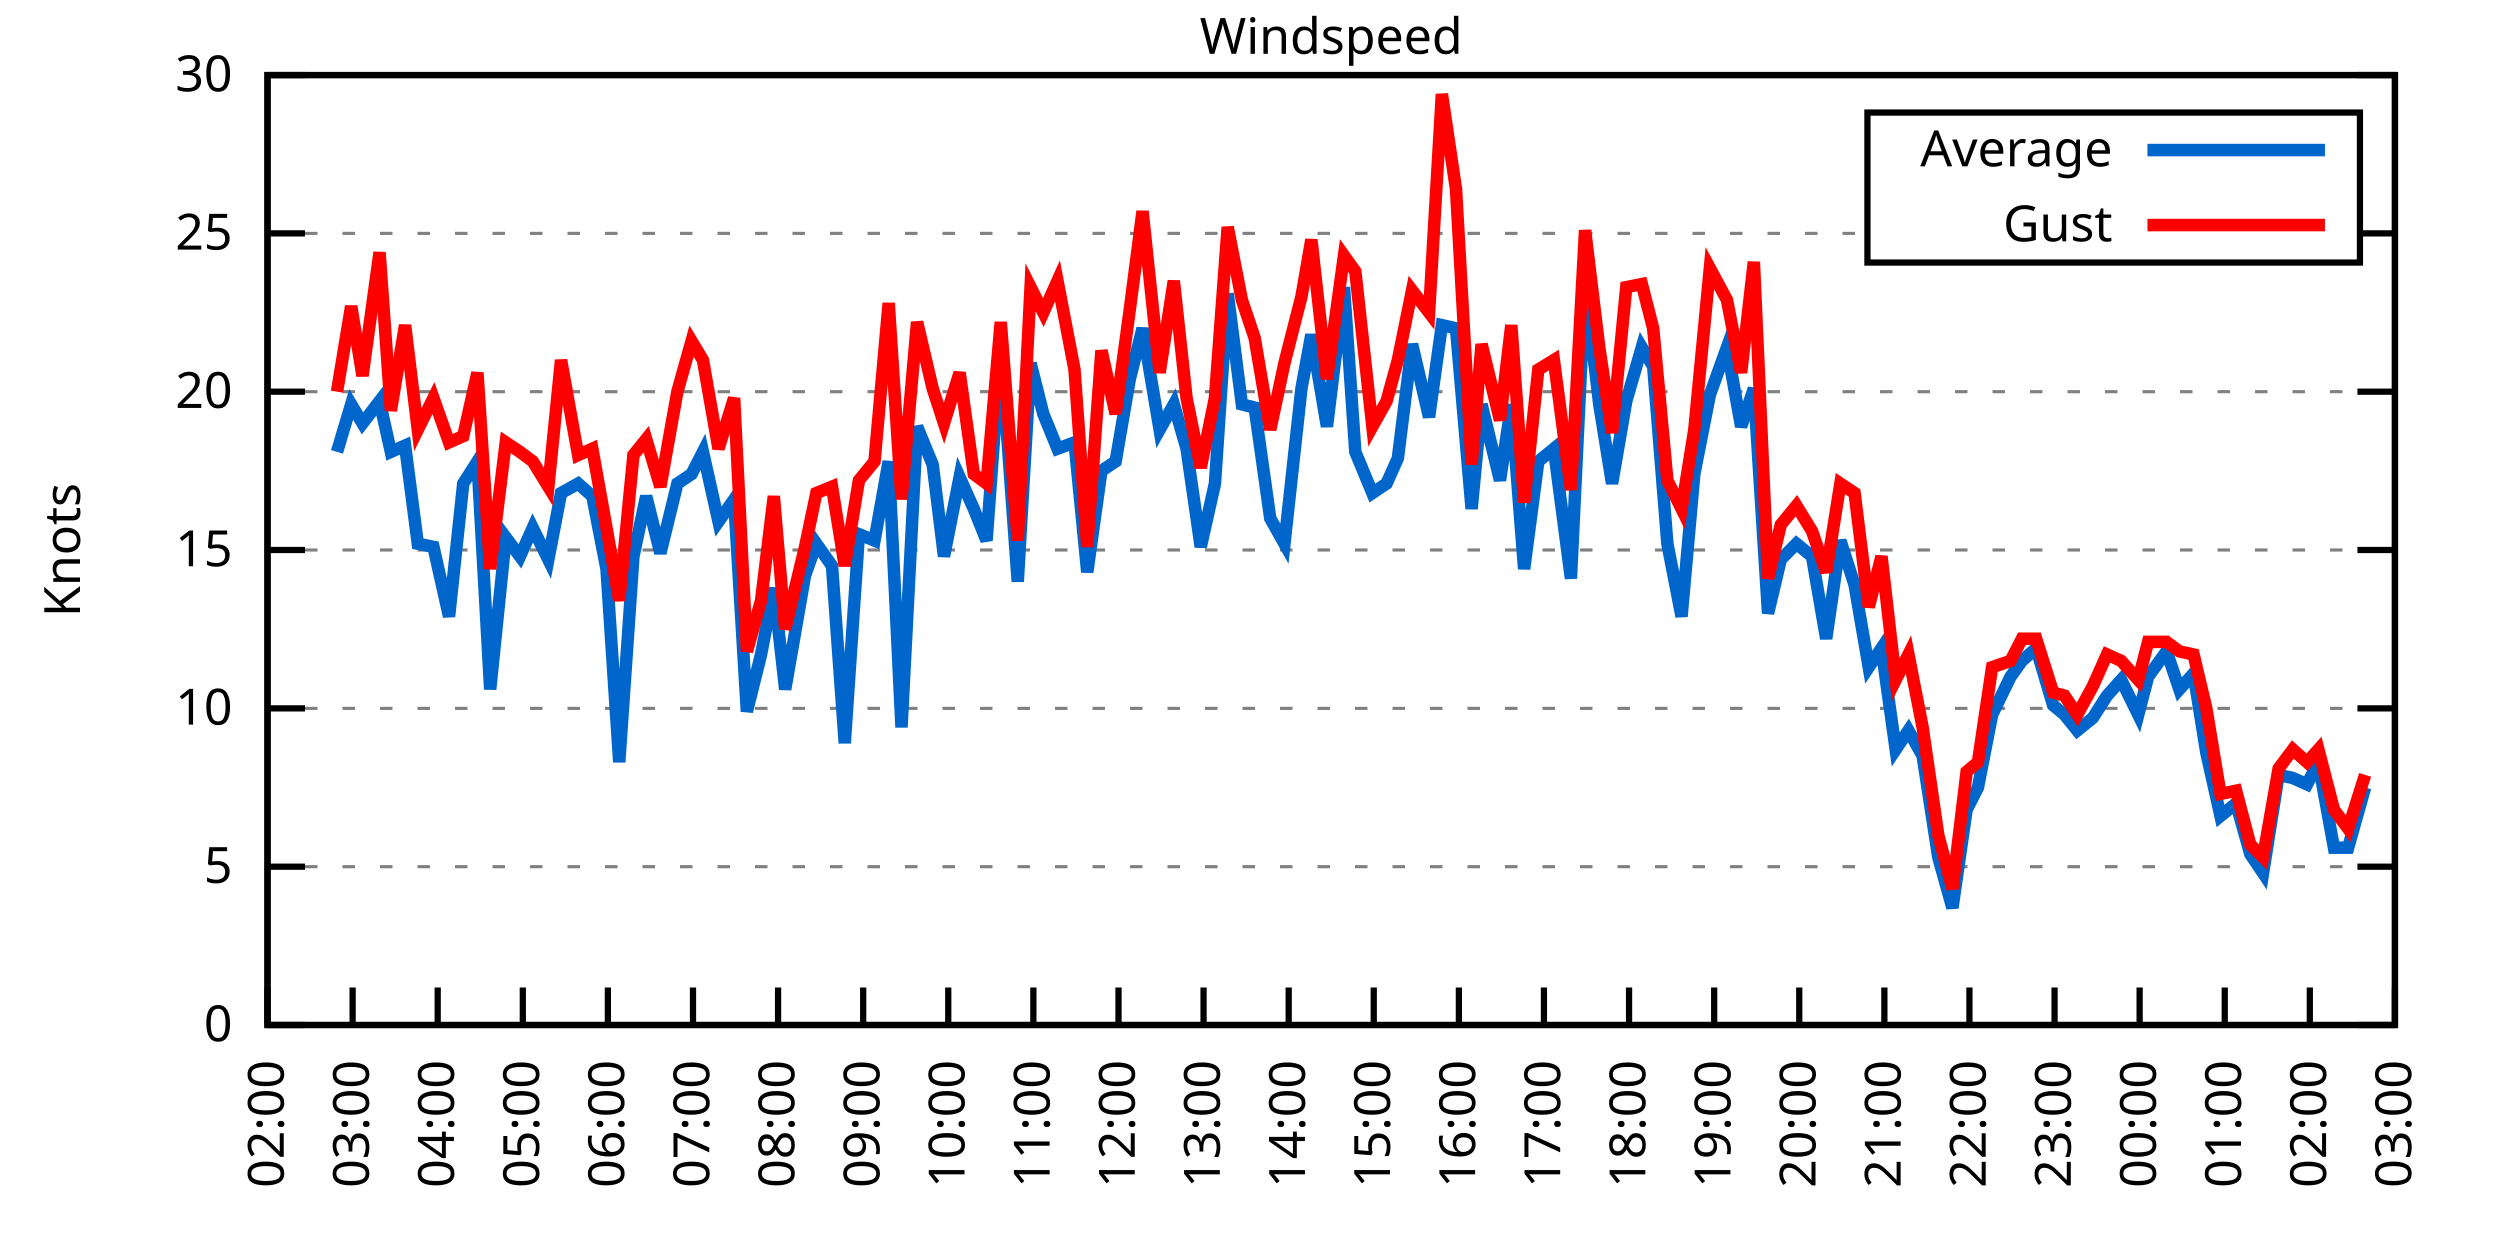
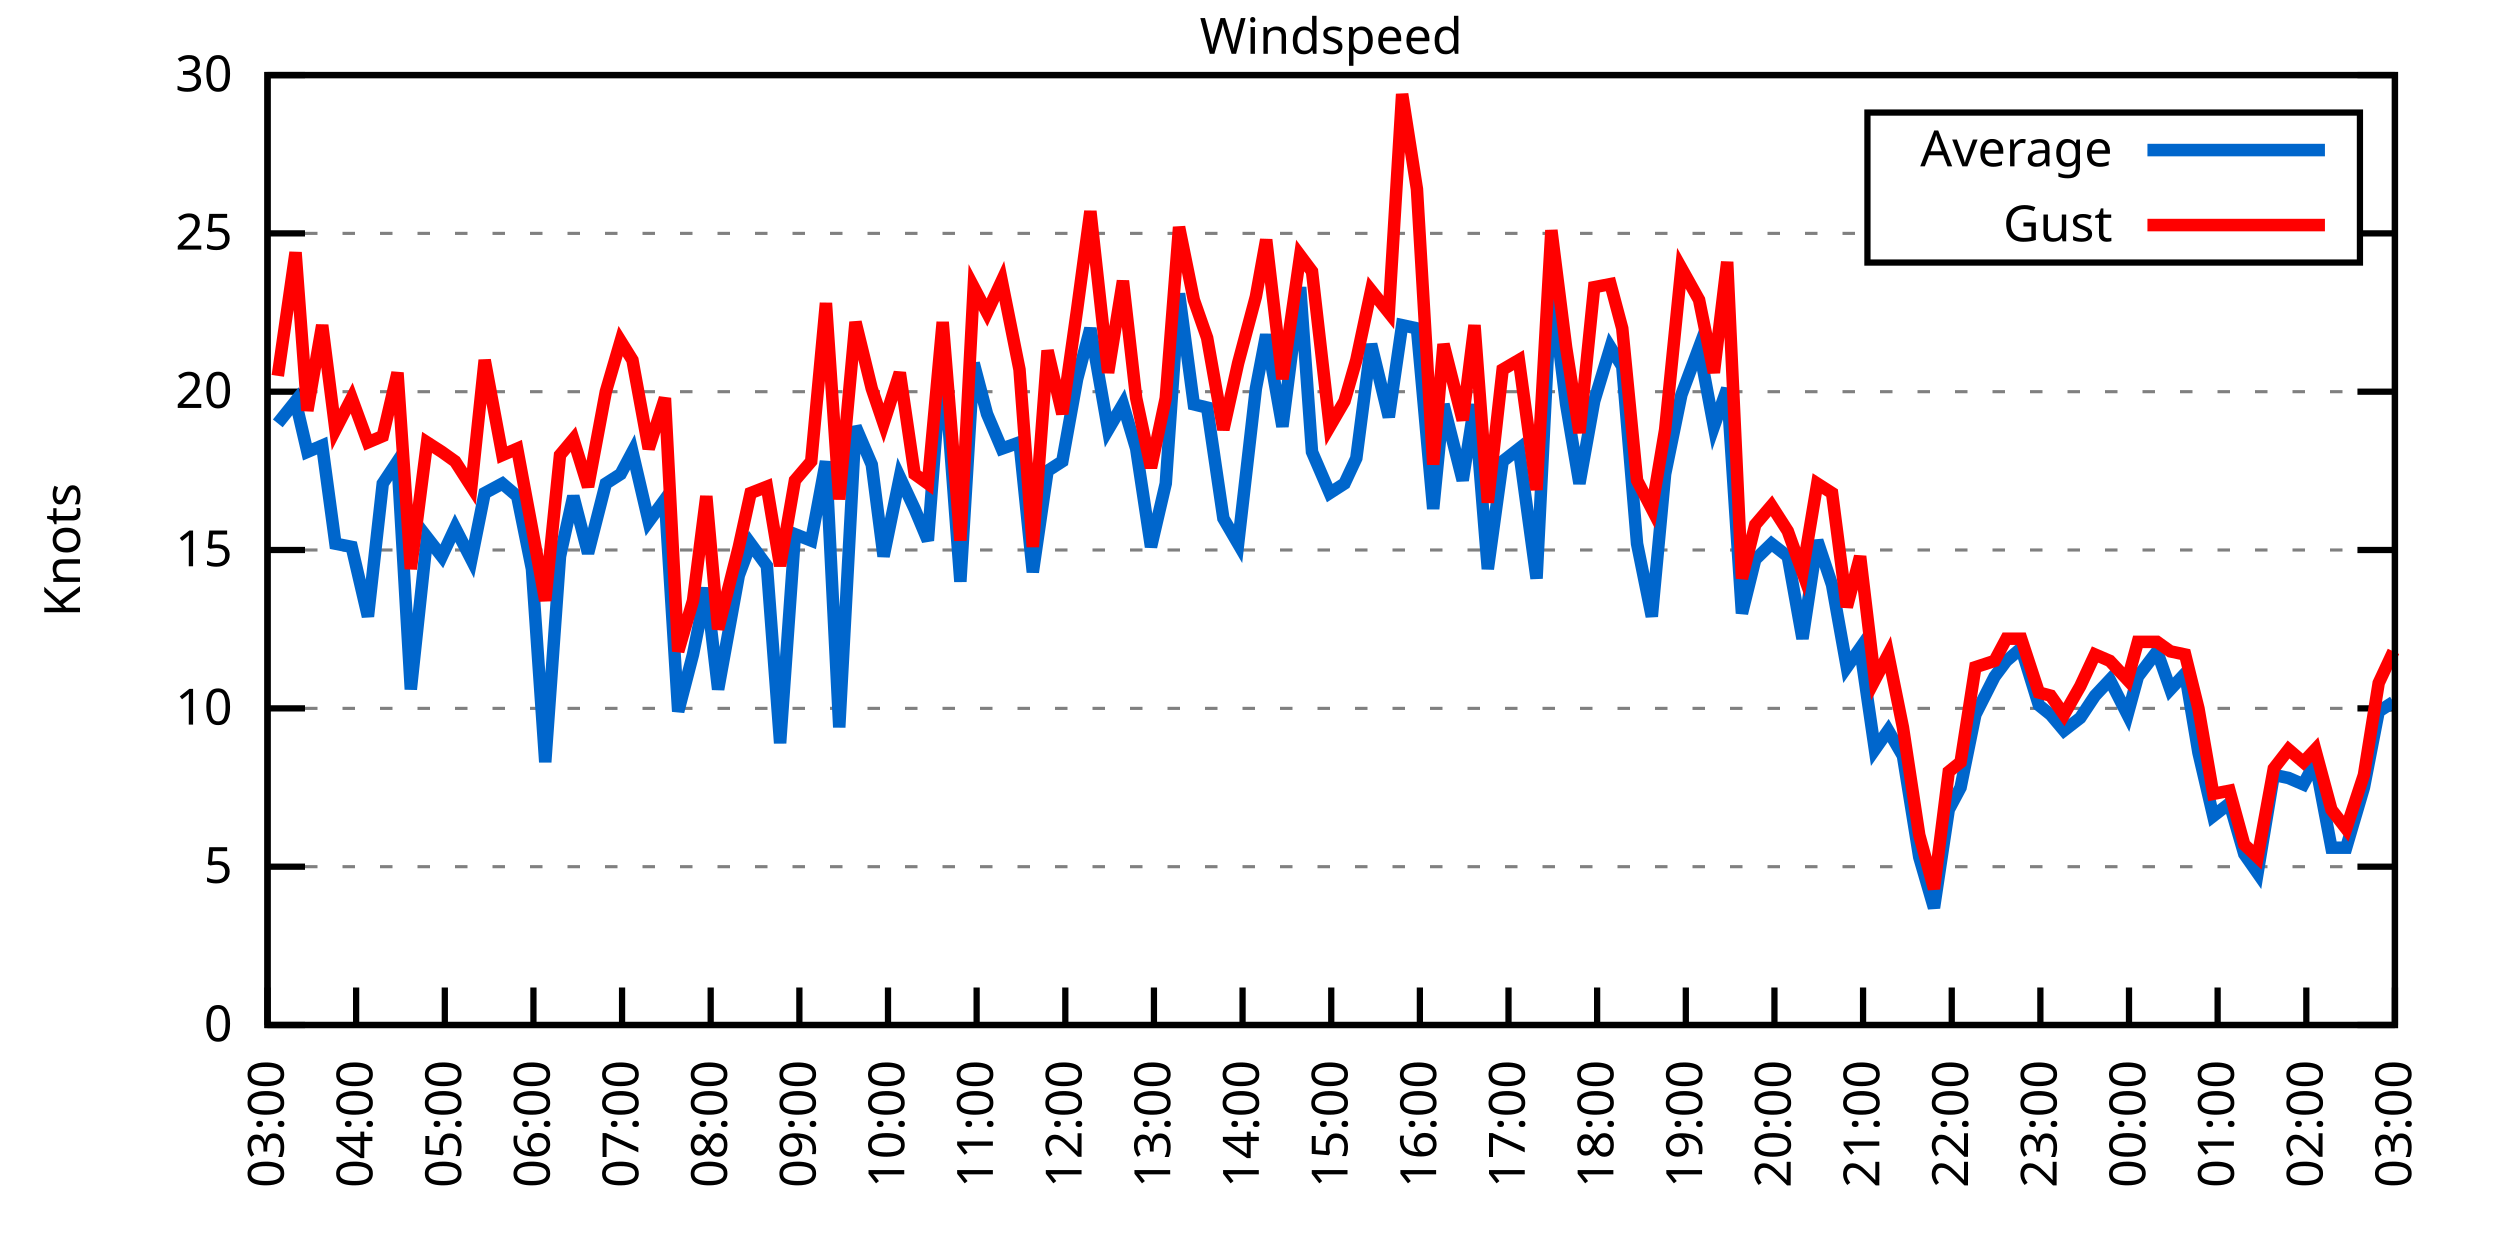
<svg xmlns="http://www.w3.org/2000/svg" xmlns:xlink="http://www.w3.org/1999/xlink" width="400" height="200" viewBox="0 0 400 200">
  <g id="gnuplot_canvas">
    <rect x="0" y="0" width="400" height="200" fill="none" />
    <defs>
      <circle id="gpDot" r="0.5" stroke-width="0.5" stroke="currentColor" />
      <path id="gpPt0" stroke-width="0.333" stroke="currentColor" d="M-1,0 h2 M0,-1 v2" />
      <path id="gpPt1" stroke-width="0.333" stroke="currentColor" d="M-1,-1 L1,1 M1,-1 L-1,1" />
      <path id="gpPt2" stroke-width="0.333" stroke="currentColor" d="M-1,0 L1,0 M0,-1 L0,1 M-1,-1 L1,1 M-1,1 L1,-1" />
      <rect id="gpPt3" stroke-width="0.333" stroke="currentColor" x="-1" y="-1" width="2" height="2" />
      <rect id="gpPt4" stroke-width="0.333" stroke="currentColor" fill="currentColor" x="-1" y="-1" width="2" height="2" />
      <circle id="gpPt5" stroke-width="0.333" stroke="currentColor" cx="0" cy="0" r="1" />
      <use xlink:href="#gpPt5" id="gpPt6" fill="currentColor" stroke="none" />
      <path id="gpPt7" stroke-width="0.333" stroke="currentColor" d="M0,-1.33 L-1.33,0.67 L1.33,0.67 z" />
      <use xlink:href="#gpPt7" id="gpPt8" fill="currentColor" stroke="none" />
      <use xlink:href="#gpPt7" id="gpPt9" stroke="currentColor" transform="rotate(180)" />
      <use xlink:href="#gpPt9" id="gpPt10" fill="currentColor" stroke="none" />
      <use xlink:href="#gpPt3" id="gpPt11" stroke="currentColor" transform="rotate(45)" />
      <use xlink:href="#gpPt11" id="gpPt12" fill="currentColor" stroke="none" />
      <path id="gpPt13" stroke-width="0.333" stroke="currentColor" d="M0,1.330 L1.265,0.411 L0.782,-1.067 L-0.782,-1.076 L-1.265,0.411 z" />
      <use xlink:href="#gpPt13" id="gpPt14" fill="currentColor" stroke="none" />
      <filter id="textbox" filterUnits="objectBoundingBox" x="0" y="0" height="1" width="1">
        <feFlood flood-color="white" flood-opacity="1" result="bgnd" />
        <feComposite in="SourceGraphic" in2="bgnd" operator="atop" />
      </filter>
      <filter id="greybox" filterUnits="objectBoundingBox" x="0" y="0" height="1" width="1">
        <feFlood flood-color="lightgrey" flood-opacity="1" result="grey" />
        <feComposite in="SourceGraphic" in2="grey" operator="atop" />
      </filter>
    </defs>
    <g fill="none" color="white" stroke="currentColor" stroke-width="1.00" stroke-linecap="butt" stroke-linejoin="miter">
</g>
    <g fill="none" color="black" stroke="currentColor" stroke-width="1.00" stroke-linecap="butt" stroke-linejoin="miter">
      <g stroke="none" shape-rendering="crispEdges">
        <polygon fill="rgb(255, 255, 255)" points="42.80,164.00 383.18,164.00 383.18,12.02 42.80,12.02 " />
      </g>
    </g>
    <g fill="none" color="black" stroke="currentColor" stroke-width="1.00" stroke-linecap="butt" stroke-linejoin="miter">
</g>
    <g fill="none" color="black" stroke="black" stroke-width="0.50" stroke-linecap="butt" stroke-linejoin="miter">
</g>
    <g fill="none" color="gray" stroke="currentColor" stroke-width="0.50" stroke-linecap="butt" stroke-linejoin="miter">
      <path stroke="gray" stroke-dasharray="2,4" class="gridline" d="M42.80,164.00 L383.19,164.00  " />
    </g>
    <g fill="none" color="gray" stroke="gray" stroke-width="1.00" stroke-linecap="butt" stroke-linejoin="miter">
</g>
    <g fill="none" color="black" stroke="currentColor" stroke-width="1.00" stroke-linecap="butt" stroke-linejoin="miter">
      <path stroke="black" d="M42.80,164.00 L48.80,164.00 M383.19,164.00 L377.19,164.00  " />
      <g transform="translate(37.20,166.60)" stroke="none" fill="black" font-family="Sans" font-size="8.00" text-anchor="end">
        <text>
          <tspan font-family="Sans"> 0</tspan>
        </text>
      </g>
    </g>
    <g fill="none" color="black" stroke="currentColor" stroke-width="1.00" stroke-linecap="butt" stroke-linejoin="miter">
</g>
    <g fill="none" color="black" stroke="black" stroke-width="0.50" stroke-linecap="butt" stroke-linejoin="miter">
</g>
    <g fill="none" color="gray" stroke="currentColor" stroke-width="0.50" stroke-linecap="butt" stroke-linejoin="miter">
      <path stroke="gray" stroke-dasharray="2,4" class="gridline" d="M42.80,138.67 L383.19,138.67  " />
    </g>
    <g fill="none" color="gray" stroke="gray" stroke-width="1.00" stroke-linecap="butt" stroke-linejoin="miter">
</g>
    <g fill="none" color="black" stroke="currentColor" stroke-width="1.00" stroke-linecap="butt" stroke-linejoin="miter">
      <path stroke="black" d="M42.80,138.67 L48.80,138.67 M383.19,138.67 L377.19,138.67  " />
      <g transform="translate(37.20,141.27)" stroke="none" fill="black" font-family="Sans" font-size="8.00" text-anchor="end">
        <text>
          <tspan font-family="Sans"> 5</tspan>
        </text>
      </g>
    </g>
    <g fill="none" color="black" stroke="currentColor" stroke-width="1.00" stroke-linecap="butt" stroke-linejoin="miter">
</g>
    <g fill="none" color="black" stroke="black" stroke-width="0.50" stroke-linecap="butt" stroke-linejoin="miter">
</g>
    <g fill="none" color="gray" stroke="currentColor" stroke-width="0.50" stroke-linecap="butt" stroke-linejoin="miter">
      <path stroke="gray" stroke-dasharray="2,4" class="gridline" d="M42.80,113.34 L383.19,113.34  " />
    </g>
    <g fill="none" color="gray" stroke="gray" stroke-width="1.00" stroke-linecap="butt" stroke-linejoin="miter">
</g>
    <g fill="none" color="black" stroke="currentColor" stroke-width="1.00" stroke-linecap="butt" stroke-linejoin="miter">
      <path stroke="black" d="M42.80,113.34 L48.80,113.34 M383.19,113.34 L377.19,113.34  " />
      <g transform="translate(37.20,115.94)" stroke="none" fill="black" font-family="Sans" font-size="8.00" text-anchor="end">
        <text>
          <tspan font-family="Sans"> 10</tspan>
        </text>
      </g>
    </g>
    <g fill="none" color="black" stroke="currentColor" stroke-width="1.00" stroke-linecap="butt" stroke-linejoin="miter">
</g>
    <g fill="none" color="black" stroke="black" stroke-width="0.50" stroke-linecap="butt" stroke-linejoin="miter">
</g>
    <g fill="none" color="gray" stroke="currentColor" stroke-width="0.50" stroke-linecap="butt" stroke-linejoin="miter">
      <path stroke="gray" stroke-dasharray="2,4" class="gridline" d="M42.80,88.00 L383.19,88.00  " />
    </g>
    <g fill="none" color="gray" stroke="gray" stroke-width="1.00" stroke-linecap="butt" stroke-linejoin="miter">
</g>
    <g fill="none" color="black" stroke="currentColor" stroke-width="1.00" stroke-linecap="butt" stroke-linejoin="miter">
      <path stroke="black" d="M42.80,88.00 L48.80,88.00 M383.19,88.00 L377.19,88.00  " />
      <g transform="translate(37.20,90.60)" stroke="none" fill="black" font-family="Sans" font-size="8.00" text-anchor="end">
        <text>
          <tspan font-family="Sans"> 15</tspan>
        </text>
      </g>
    </g>
    <g fill="none" color="black" stroke="currentColor" stroke-width="1.00" stroke-linecap="butt" stroke-linejoin="miter">
</g>
    <g fill="none" color="black" stroke="black" stroke-width="0.50" stroke-linecap="butt" stroke-linejoin="miter">
</g>
    <g fill="none" color="gray" stroke="currentColor" stroke-width="0.50" stroke-linecap="butt" stroke-linejoin="miter">
      <path stroke="gray" stroke-dasharray="2,4" class="gridline" d="M42.80,62.67 L383.19,62.67  " />
    </g>
    <g fill="none" color="gray" stroke="gray" stroke-width="1.00" stroke-linecap="butt" stroke-linejoin="miter">
</g>
    <g fill="none" color="black" stroke="currentColor" stroke-width="1.00" stroke-linecap="butt" stroke-linejoin="miter">
      <path stroke="black" d="M42.80,62.67 L48.80,62.67 M383.19,62.67 L377.19,62.67  " />
      <g transform="translate(37.20,65.27)" stroke="none" fill="black" font-family="Sans" font-size="8.00" text-anchor="end">
        <text>
          <tspan font-family="Sans"> 20</tspan>
        </text>
      </g>
    </g>
    <g fill="none" color="black" stroke="currentColor" stroke-width="1.00" stroke-linecap="butt" stroke-linejoin="miter">
</g>
    <g fill="none" color="black" stroke="black" stroke-width="0.50" stroke-linecap="butt" stroke-linejoin="miter">
</g>
    <g fill="none" color="gray" stroke="currentColor" stroke-width="0.50" stroke-linecap="butt" stroke-linejoin="miter">
      <path stroke="gray" stroke-dasharray="2,4" class="gridline" d="M42.80,37.34 L298.79,37.34 M377.59,37.34 L383.19,37.34  " />
    </g>
    <g fill="none" color="gray" stroke="gray" stroke-width="1.00" stroke-linecap="butt" stroke-linejoin="miter">
</g>
    <g fill="none" color="black" stroke="currentColor" stroke-width="1.00" stroke-linecap="butt" stroke-linejoin="miter">
      <path stroke="black" d="M42.80,37.34 L48.80,37.34 M383.19,37.34 L377.19,37.34  " />
      <g transform="translate(37.20,39.94)" stroke="none" fill="black" font-family="Sans" font-size="8.00" text-anchor="end">
        <text>
          <tspan font-family="Sans"> 25</tspan>
        </text>
      </g>
    </g>
    <g fill="none" color="black" stroke="currentColor" stroke-width="1.00" stroke-linecap="butt" stroke-linejoin="miter">
</g>
    <g fill="none" color="black" stroke="black" stroke-width="0.50" stroke-linecap="butt" stroke-linejoin="miter">
</g>
    <g fill="none" color="gray" stroke="currentColor" stroke-width="0.50" stroke-linecap="butt" stroke-linejoin="miter">
      <path stroke="gray" stroke-dasharray="2,4" class="gridline" d="M42.80,12.01 L383.19,12.01  " />
    </g>
    <g fill="none" color="gray" stroke="gray" stroke-width="1.00" stroke-linecap="butt" stroke-linejoin="miter">
</g>
    <g fill="none" color="black" stroke="currentColor" stroke-width="1.00" stroke-linecap="butt" stroke-linejoin="miter">
      <path stroke="black" d="M42.80,12.01 L48.80,12.01 M383.19,12.01 L377.19,12.01  " />
      <g transform="translate(37.20,14.61)" stroke="none" fill="black" font-family="Sans" font-size="8.00" text-anchor="end">
        <text>
          <tspan font-family="Sans"> 30</tspan>
        </text>
      </g>
    </g>
    <g fill="none" color="black" stroke="currentColor" stroke-width="1.00" stroke-linecap="butt" stroke-linejoin="miter">
      <path stroke="black" d="M42.80,164.00 L42.80,158.00  " />
      <g transform="translate(45.40,169.60) rotate(270.00)" stroke="none" fill="black" font-family="Sans" font-size="8.00" text-anchor="end">
        <text>
-           <tspan font-family="Sans">02:00</tspan>
-         </text>
-       </g>
-     </g>
-     <g fill="none" color="black" stroke="currentColor" stroke-width="1.00" stroke-linecap="butt" stroke-linejoin="miter">
-       <path stroke="black" d="M56.42,164.00 L56.42,158.00  " />
-       <g transform="translate(59.02,169.60) rotate(270.00)" stroke="none" fill="black" font-family="Sans" font-size="8.00" text-anchor="end">
-         <text>
          <tspan font-family="Sans">03:00</tspan>
        </text>
      </g>
    </g>
    <g fill="none" color="black" stroke="currentColor" stroke-width="1.00" stroke-linecap="butt" stroke-linejoin="miter">
-       <path stroke="black" d="M70.03,164.00 L70.03,158.00  " />
-       <g transform="translate(72.63,169.60) rotate(270.00)" stroke="none" fill="black" font-family="Sans" font-size="8.00" text-anchor="end">
+       <path stroke="black" d="M56.98,164.00 L56.98,158.00  " />
+       <g transform="translate(59.58,169.60) rotate(270.00)" stroke="none" fill="black" font-family="Sans" font-size="8.00" text-anchor="end">
        <text>
          <tspan font-family="Sans">04:00</tspan>
        </text>
      </g>
    </g>
    <g fill="none" color="black" stroke="currentColor" stroke-width="1.00" stroke-linecap="butt" stroke-linejoin="miter">
-       <path stroke="black" d="M83.65,164.00 L83.65,158.00  " />
-       <g transform="translate(86.25,169.60) rotate(270.00)" stroke="none" fill="black" font-family="Sans" font-size="8.00" text-anchor="end">
+       <path stroke="black" d="M71.17,164.00 L71.17,158.00  " />
+       <g transform="translate(73.77,169.60) rotate(270.00)" stroke="none" fill="black" font-family="Sans" font-size="8.00" text-anchor="end">
        <text>
          <tspan font-family="Sans">05:00</tspan>
        </text>
      </g>
    </g>
    <g fill="none" color="black" stroke="currentColor" stroke-width="1.00" stroke-linecap="butt" stroke-linejoin="miter">
-       <path stroke="black" d="M97.26,164.00 L97.26,158.00  " />
-       <g transform="translate(99.86,169.60) rotate(270.00)" stroke="none" fill="black" font-family="Sans" font-size="8.00" text-anchor="end">
+       <path stroke="black" d="M85.35,164.00 L85.35,158.00  " />
+       <g transform="translate(87.95,169.60) rotate(270.00)" stroke="none" fill="black" font-family="Sans" font-size="8.00" text-anchor="end">
        <text>
          <tspan font-family="Sans">06:00</tspan>
        </text>
      </g>
    </g>
    <g fill="none" color="black" stroke="currentColor" stroke-width="1.00" stroke-linecap="butt" stroke-linejoin="miter">
-       <path stroke="black" d="M110.88,164.00 L110.88,158.00  " />
-       <g transform="translate(113.48,169.60) rotate(270.00)" stroke="none" fill="black" font-family="Sans" font-size="8.00" text-anchor="end">
+       <path stroke="black" d="M99.53,164.00 L99.53,158.00  " />
+       <g transform="translate(102.13,169.60) rotate(270.00)" stroke="none" fill="black" font-family="Sans" font-size="8.00" text-anchor="end">
        <text>
          <tspan font-family="Sans">07:00</tspan>
        </text>
      </g>
    </g>
    <g fill="none" color="black" stroke="currentColor" stroke-width="1.00" stroke-linecap="butt" stroke-linejoin="miter">
-       <path stroke="black" d="M124.49,164.00 L124.49,158.00  " />
-       <g transform="translate(127.09,169.60) rotate(270.00)" stroke="none" fill="black" font-family="Sans" font-size="8.00" text-anchor="end">
+       <path stroke="black" d="M113.71,164.00 L113.71,158.00  " />
+       <g transform="translate(116.31,169.60) rotate(270.00)" stroke="none" fill="black" font-family="Sans" font-size="8.00" text-anchor="end">
        <text>
          <tspan font-family="Sans">08:00</tspan>
        </text>
      </g>
    </g>
    <g fill="none" color="black" stroke="currentColor" stroke-width="1.00" stroke-linecap="butt" stroke-linejoin="miter">
-       <path stroke="black" d="M138.11,164.00 L138.11,158.00  " />
-       <g transform="translate(140.71,169.60) rotate(270.00)" stroke="none" fill="black" font-family="Sans" font-size="8.00" text-anchor="end">
+       <path stroke="black" d="M127.90,164.00 L127.90,158.00  " />
+       <g transform="translate(130.50,169.60) rotate(270.00)" stroke="none" fill="black" font-family="Sans" font-size="8.00" text-anchor="end">
        <text>
          <tspan font-family="Sans">09:00</tspan>
        </text>
      </g>
    </g>
    <g fill="none" color="black" stroke="currentColor" stroke-width="1.00" stroke-linecap="butt" stroke-linejoin="miter">
-       <path stroke="black" d="M151.72,164.00 L151.72,158.00  " />
-       <g transform="translate(154.32,169.60) rotate(270.00)" stroke="none" fill="black" font-family="Sans" font-size="8.00" text-anchor="end">
+       <path stroke="black" d="M142.08,164.00 L142.08,158.00  " />
+       <g transform="translate(144.68,169.60) rotate(270.00)" stroke="none" fill="black" font-family="Sans" font-size="8.00" text-anchor="end">
        <text>
          <tspan font-family="Sans">10:00</tspan>
        </text>
      </g>
    </g>
    <g fill="none" color="black" stroke="currentColor" stroke-width="1.00" stroke-linecap="butt" stroke-linejoin="miter">
-       <path stroke="black" d="M165.34,164.00 L165.34,158.00  " />
-       <g transform="translate(167.94,169.60) rotate(270.00)" stroke="none" fill="black" font-family="Sans" font-size="8.00" text-anchor="end">
+       <path stroke="black" d="M156.26,164.00 L156.26,158.00  " />
+       <g transform="translate(158.86,169.60) rotate(270.00)" stroke="none" fill="black" font-family="Sans" font-size="8.00" text-anchor="end">
        <text>
          <tspan font-family="Sans">11:00</tspan>
        </text>
      </g>
    </g>
    <g fill="none" color="black" stroke="currentColor" stroke-width="1.00" stroke-linecap="butt" stroke-linejoin="miter">
-       <path stroke="black" d="M178.96,164.00 L178.96,158.00  " />
-       <g transform="translate(181.56,169.60) rotate(270.00)" stroke="none" fill="black" font-family="Sans" font-size="8.00" text-anchor="end">
+       <path stroke="black" d="M170.45,164.00 L170.45,158.00  " />
+       <g transform="translate(173.05,169.60) rotate(270.00)" stroke="none" fill="black" font-family="Sans" font-size="8.00" text-anchor="end">
        <text>
          <tspan font-family="Sans">12:00</tspan>
        </text>
      </g>
    </g>
    <g fill="none" color="black" stroke="currentColor" stroke-width="1.00" stroke-linecap="butt" stroke-linejoin="miter">
-       <path stroke="black" d="M192.57,164.00 L192.57,158.00  " />
-       <g transform="translate(195.17,169.60) rotate(270.00)" stroke="none" fill="black" font-family="Sans" font-size="8.00" text-anchor="end">
+       <path stroke="black" d="M184.63,164.00 L184.63,158.00  " />
+       <g transform="translate(187.23,169.60) rotate(270.00)" stroke="none" fill="black" font-family="Sans" font-size="8.00" text-anchor="end">
        <text>
          <tspan font-family="Sans">13:00</tspan>
        </text>
      </g>
    </g>
    <g fill="none" color="black" stroke="currentColor" stroke-width="1.00" stroke-linecap="butt" stroke-linejoin="miter">
-       <path stroke="black" d="M206.19,164.00 L206.19,158.00  " />
-       <g transform="translate(208.79,169.60) rotate(270.00)" stroke="none" fill="black" font-family="Sans" font-size="8.00" text-anchor="end">
+       <path stroke="black" d="M198.81,164.00 L198.81,158.00  " />
+       <g transform="translate(201.41,169.60) rotate(270.00)" stroke="none" fill="black" font-family="Sans" font-size="8.00" text-anchor="end">
        <text>
          <tspan font-family="Sans">14:00</tspan>
        </text>
      </g>
    </g>
    <g fill="none" color="black" stroke="currentColor" stroke-width="1.00" stroke-linecap="butt" stroke-linejoin="miter">
-       <path stroke="black" d="M219.80,164.00 L219.80,158.00  " />
-       <g transform="translate(222.40,169.60) rotate(270.00)" stroke="none" fill="black" font-family="Sans" font-size="8.00" text-anchor="end">
+       <path stroke="black" d="M213.00,164.00 L213.00,158.00  " />
+       <g transform="translate(215.60,169.60) rotate(270.00)" stroke="none" fill="black" font-family="Sans" font-size="8.00" text-anchor="end">
        <text>
          <tspan font-family="Sans">15:00</tspan>
        </text>
      </g>
    </g>
    <g fill="none" color="black" stroke="currentColor" stroke-width="1.00" stroke-linecap="butt" stroke-linejoin="miter">
-       <path stroke="black" d="M233.42,164.00 L233.42,158.00  " />
-       <g transform="translate(236.02,169.60) rotate(270.00)" stroke="none" fill="black" font-family="Sans" font-size="8.00" text-anchor="end">
+       <path stroke="black" d="M227.18,164.00 L227.18,158.00  " />
+       <g transform="translate(229.78,169.60) rotate(270.00)" stroke="none" fill="black" font-family="Sans" font-size="8.00" text-anchor="end">
        <text>
          <tspan font-family="Sans">16:00</tspan>
        </text>
      </g>
    </g>
    <g fill="none" color="black" stroke="currentColor" stroke-width="1.00" stroke-linecap="butt" stroke-linejoin="miter">
-       <path stroke="black" d="M247.03,164.00 L247.03,158.00  " />
-       <g transform="translate(249.63,169.60) rotate(270.00)" stroke="none" fill="black" font-family="Sans" font-size="8.00" text-anchor="end">
+       <path stroke="black" d="M241.36,164.00 L241.36,158.00  " />
+       <g transform="translate(243.96,169.60) rotate(270.00)" stroke="none" fill="black" font-family="Sans" font-size="8.00" text-anchor="end">
        <text>
          <tspan font-family="Sans">17:00</tspan>
        </text>
      </g>
    </g>
    <g fill="none" color="black" stroke="currentColor" stroke-width="1.00" stroke-linecap="butt" stroke-linejoin="miter">
-       <path stroke="black" d="M260.65,164.00 L260.65,158.00  " />
-       <g transform="translate(263.25,169.60) rotate(270.00)" stroke="none" fill="black" font-family="Sans" font-size="8.00" text-anchor="end">
+       <path stroke="black" d="M255.54,164.00 L255.54,158.00  " />
+       <g transform="translate(258.14,169.60) rotate(270.00)" stroke="none" fill="black" font-family="Sans" font-size="8.00" text-anchor="end">
        <text>
          <tspan font-family="Sans">18:00</tspan>
        </text>
      </g>
    </g>
    <g fill="none" color="black" stroke="currentColor" stroke-width="1.00" stroke-linecap="butt" stroke-linejoin="miter">
-       <path stroke="black" d="M274.27,164.00 L274.27,158.00  " />
-       <g transform="translate(276.87,169.60) rotate(270.00)" stroke="none" fill="black" font-family="Sans" font-size="8.00" text-anchor="end">
+       <path stroke="black" d="M269.73,164.00 L269.73,158.00  " />
+       <g transform="translate(272.33,169.60) rotate(270.00)" stroke="none" fill="black" font-family="Sans" font-size="8.00" text-anchor="end">
        <text>
          <tspan font-family="Sans">19:00</tspan>
        </text>
      </g>
    </g>
    <g fill="none" color="black" stroke="currentColor" stroke-width="1.00" stroke-linecap="butt" stroke-linejoin="miter">
-       <path stroke="black" d="M287.88,164.00 L287.88,158.00  " />
-       <g transform="translate(290.48,169.60) rotate(270.00)" stroke="none" fill="black" font-family="Sans" font-size="8.00" text-anchor="end">
+       <path stroke="black" d="M283.91,164.00 L283.91,158.00  " />
+       <g transform="translate(286.51,169.60) rotate(270.00)" stroke="none" fill="black" font-family="Sans" font-size="8.00" text-anchor="end">
        <text>
          <tspan font-family="Sans">20:00</tspan>
        </text>
      </g>
    </g>
    <g fill="none" color="black" stroke="currentColor" stroke-width="1.00" stroke-linecap="butt" stroke-linejoin="miter">
-       <path stroke="black" d="M301.50,164.00 L301.50,158.00  " />
-       <g transform="translate(304.10,169.60) rotate(270.00)" stroke="none" fill="black" font-family="Sans" font-size="8.00" text-anchor="end">
+       <path stroke="black" d="M298.09,164.00 L298.09,158.00  " />
+       <g transform="translate(300.69,169.60) rotate(270.00)" stroke="none" fill="black" font-family="Sans" font-size="8.00" text-anchor="end">
        <text>
          <tspan font-family="Sans">21:00</tspan>
        </text>
      </g>
    </g>
    <g fill="none" color="black" stroke="currentColor" stroke-width="1.00" stroke-linecap="butt" stroke-linejoin="miter">
-       <path stroke="black" d="M315.11,164.00 L315.11,158.00  " />
-       <g transform="translate(317.71,169.60) rotate(270.00)" stroke="none" fill="black" font-family="Sans" font-size="8.00" text-anchor="end">
+       <path stroke="black" d="M312.28,164.00 L312.28,158.00  " />
+       <g transform="translate(314.88,169.60) rotate(270.00)" stroke="none" fill="black" font-family="Sans" font-size="8.00" text-anchor="end">
        <text>
          <tspan font-family="Sans">22:00</tspan>
        </text>
      </g>
    </g>
    <g fill="none" color="black" stroke="currentColor" stroke-width="1.00" stroke-linecap="butt" stroke-linejoin="miter">
-       <path stroke="black" d="M328.73,164.00 L328.73,158.00  " />
-       <g transform="translate(331.33,169.60) rotate(270.00)" stroke="none" fill="black" font-family="Sans" font-size="8.00" text-anchor="end">
+       <path stroke="black" d="M326.46,164.00 L326.46,158.00  " />
+       <g transform="translate(329.06,169.60) rotate(270.00)" stroke="none" fill="black" font-family="Sans" font-size="8.00" text-anchor="end">
        <text>
          <tspan font-family="Sans">23:00</tspan>
        </text>
      </g>
    </g>
    <g fill="none" color="black" stroke="currentColor" stroke-width="1.00" stroke-linecap="butt" stroke-linejoin="miter">
-       <path stroke="black" d="M342.34,164.00 L342.34,158.00  " />
-       <g transform="translate(344.94,169.60) rotate(270.00)" stroke="none" fill="black" font-family="Sans" font-size="8.00" text-anchor="end">
+       <path stroke="black" d="M340.64,164.00 L340.64,158.00  " />
+       <g transform="translate(343.24,169.60) rotate(270.00)" stroke="none" fill="black" font-family="Sans" font-size="8.00" text-anchor="end">
        <text>
          <tspan font-family="Sans">00:00</tspan>
        </text>
      </g>
    </g>
    <g fill="none" color="black" stroke="currentColor" stroke-width="1.00" stroke-linecap="butt" stroke-linejoin="miter">
-       <path stroke="black" d="M355.96,164.00 L355.96,158.00  " />
-       <g transform="translate(358.56,169.60) rotate(270.00)" stroke="none" fill="black" font-family="Sans" font-size="8.00" text-anchor="end">
+       <path stroke="black" d="M354.82,164.00 L354.82,158.00  " />
+       <g transform="translate(357.42,169.60) rotate(270.00)" stroke="none" fill="black" font-family="Sans" font-size="8.00" text-anchor="end">
        <text>
          <tspan font-family="Sans">01:00</tspan>
        </text>
      </g>
    </g>
    <g fill="none" color="black" stroke="currentColor" stroke-width="1.00" stroke-linecap="butt" stroke-linejoin="miter">
-       <path stroke="black" d="M369.57,164.00 L369.57,158.00  " />
-       <g transform="translate(372.17,169.60) rotate(270.00)" stroke="none" fill="black" font-family="Sans" font-size="8.00" text-anchor="end">
+       <path stroke="black" d="M369.01,164.00 L369.01,158.00  " />
+       <g transform="translate(371.61,169.60) rotate(270.00)" stroke="none" fill="black" font-family="Sans" font-size="8.00" text-anchor="end">
        <text>
          <tspan font-family="Sans">02:00</tspan>
        </text>
      </g>
    </g>
    <g fill="none" color="black" stroke="currentColor" stroke-width="1.00" stroke-linecap="butt" stroke-linejoin="miter">
      <path stroke="black" d="M383.19,164.00 L383.19,158.00  " />
      <g transform="translate(385.79,169.60) rotate(270.00)" stroke="none" fill="black" font-family="Sans" font-size="8.00" text-anchor="end">
        <text>
          <tspan font-family="Sans">03:00</tspan>
        </text>
      </g>
    </g>
    <g fill="none" color="black" stroke="currentColor" stroke-width="1.00" stroke-linecap="butt" stroke-linejoin="miter">
</g>
    <g fill="none" color="black" stroke="currentColor" stroke-width="1.00" stroke-linecap="butt" stroke-linejoin="miter">
      <path stroke="black" d="M42.80,12.01 L42.80,164.00 L383.19,164.00 L383.19,12.01 L42.80,12.01 Z  " />
    </g>
    <g fill="none" color="black" stroke="currentColor" stroke-width="1.00" stroke-linecap="butt" stroke-linejoin="miter">
</g>
    <g fill="none" color="black" stroke="currentColor" stroke-width="1.00" stroke-linecap="butt" stroke-linejoin="miter">
      <path stroke="black" d="M298.79,42.01 L298.79,18.01 L377.59,18.01 L377.59,42.01 L298.79,42.01 Z  " />
    </g>
    <g id="Windspeed_plot_1">
      <g fill="none" color="white" stroke="black" stroke-width="2.00" stroke-linecap="butt" stroke-linejoin="miter">
</g>
      <g fill="none" color="black" stroke="currentColor" stroke-width="2.00" stroke-linecap="butt" stroke-linejoin="miter">
        <g transform="translate(337.99,26.61)" stroke="none" fill="black" font-family="Sans" font-size="8.00" text-anchor="end">
          <text>
            <tspan font-family="Sans">Average</tspan>
          </text>
        </g>
      </g>
      <g fill="none" color="black" stroke="currentColor" stroke-width="2.00" stroke-linecap="butt" stroke-linejoin="miter">
-         <path stroke="rgb(  0, 102, 204)" d="M343.59,24.01 L371.99,24.01 M53.92,72.30 L56.19,64.70 L58.00,67.74 L60.73,64.19 L62.54,72.30 L64.81,71.29   L66.85,86.99 L69.35,87.50 L71.85,98.64 L74.12,77.37 L76.39,73.82 L78.43,110.30 L80.92,85.98 L83.19,89.02   L85.24,84.46 L87.73,89.52 L89.77,78.89 L92.50,77.37 L94.77,79.39 L97.04,91.04 L99.08,121.95 L101.35,89.02   L103.39,79.39 L105.66,88.51 L108.38,77.37 L110.65,75.85 L112.47,72.30 L114.96,83.45 L117.46,79.90 L119.50,113.84   L121.77,104.72 L123.81,94.08 L125.63,110.30 L128.81,92.06 L130.62,86.99 L133.12,90.54 L135.16,118.91 L137.43,85.47   L139.92,86.49 L142.19,73.82 L144.24,116.38 L146.73,68.25 L149.23,74.33 L151.04,89.02 L153.54,76.35 L155.81,81.42   L157.85,86.49 L160.12,55.58 L162.84,93.07 L164.89,58.11 L166.93,66.22 L169.20,71.79 L171.92,70.78 L173.96,91.55   L176.23,75.34 L178.50,73.82 L180.77,60.65 L182.81,52.54 L185.54,68.75 L187.81,64.70 L189.85,71.79 L192.12,87.50   L194.39,77.37 L196.43,46.97 L198.70,64.70 L200.74,65.21 L203.24,82.94 L205.51,86.99 L208.23,62.17 L209.82,53.55   L212.31,68.25 L215.04,45.95 L216.85,72.30 L219.58,78.89 L221.85,77.37 L223.66,73.31 L225.93,55.07 L228.65,66.73   L230.70,52.03 L232.96,52.54 L235.46,81.42 L237.05,64.70 L240.00,76.86 L241.81,64.70 L243.86,91.04 L246.13,73.82   L248.62,71.79 L251.35,92.56 L253.61,45.45 L255.88,64.70 L257.93,77.37 L260.20,64.19 L262.69,55.58 L264.51,58.62   L266.78,86.99 L269.05,98.64 L271.09,75.85 L273.58,63.18 L276.31,55.58 L278.58,68.25 L280.62,62.17 L282.89,98.14   L284.93,89.52 L287.43,86.99 L289.92,89.02 L292.19,102.19 L294.46,86.49 L296.73,93.58 L299.00,106.75 L301.04,103.71   L303.31,119.92 L305.35,116.88 L307.62,120.94 L310.12,137.15 L312.39,145.25 L314.66,129.55 L316.47,126.00 L318.74,114.35   L321.69,108.27 L323.51,105.74 L325.78,103.71 L328.50,112.83 L330.32,114.35 L332.36,116.88 L334.85,114.86 L337.12,111.31   L339.39,108.78 L342.12,114.35 L343.70,108.27 L346.65,104.22 L348.70,110.30 L350.97,107.76 L353.01,120.43 L355.28,130.56   L357.77,128.54 L360.04,136.64 L362.09,139.68 L364.58,123.98 L366.85,124.48 L369.12,125.50 L370.94,121.95 L373.43,135.63   L375.70,135.63 L378.42,126.00  " />
+         <path stroke="rgb(  0, 102, 204)" d="M343.59,24.01 L371.99,24.01 M44.45,67.74 L47.29,64.19 L49.18,72.30 L51.55,71.29 L53.67,86.99 L56.27,87.50   L58.87,98.64 L61.24,77.37 L63.60,73.82 L65.73,110.30 L68.33,85.98 L70.69,89.02 L72.82,84.46 L75.42,89.52   L77.55,78.89 L80.38,77.37 L82.75,79.39 L85.11,91.04 L87.24,121.95 L89.60,89.02 L91.73,79.39 L94.09,88.51   L96.93,77.37 L99.30,75.85 L101.19,72.30 L103.79,83.45 L106.39,79.90 L108.51,113.84 L110.88,104.72 L113.01,94.08   L114.90,110.30 L118.21,92.06 L120.10,86.99 L122.70,90.54 L124.82,118.91 L127.19,85.47 L129.79,86.49 L132.15,73.82   L134.28,116.38 L136.88,68.25 L139.48,74.33 L141.37,89.02 L143.97,76.35 L146.34,81.42 L148.46,86.49 L150.83,55.58   L153.66,93.07 L155.79,58.11 L157.92,66.22 L160.28,71.79 L163.12,70.78 L165.25,91.55 L167.61,75.34 L169.97,73.82   L172.34,60.65 L174.46,52.54 L177.30,68.75 L179.67,64.70 L181.79,71.79 L184.16,87.50 L186.52,77.37 L188.65,46.97   L191.01,64.70 L193.14,65.21 L195.74,82.94 L198.10,86.99 L200.94,62.17 L202.59,53.55 L205.19,68.25 L208.03,45.95   L209.92,72.30 L212.76,78.89 L215.12,77.37 L217.01,73.31 L219.38,55.07 L222.21,66.73 L224.34,52.03 L226.71,52.54   L229.31,81.42 L230.96,64.70 L234.03,76.86 L235.92,64.70 L238.05,91.04 L240.42,73.82 L243.02,71.79 L245.85,92.56   L248.22,45.45 L250.58,64.70 L252.71,77.37 L255.07,64.19 L257.67,55.58 L259.56,58.62 L261.93,86.99 L264.29,98.64   L266.42,75.85 L269.02,63.18 L271.85,55.58 L274.22,68.25 L276.35,62.17 L278.71,98.14 L280.84,89.52 L283.44,86.99   L286.04,89.02 L288.40,102.19 L290.76,86.49 L293.13,93.58 L295.49,106.75 L297.62,103.71 L299.98,119.92 L302.11,116.88   L304.47,120.94 L307.08,137.15 L309.44,145.25 L311.80,129.55 L313.69,126.00 L316.06,114.35 L319.13,108.27 L321.02,105.74   L323.39,103.71 L326.22,112.83 L328.11,114.35 L330.24,116.88 L332.84,114.86 L335.20,111.31 L337.57,108.78 L340.40,114.35   L342.06,108.27 L345.13,104.22 L347.26,110.30 L349.62,107.76 L351.75,120.43 L354.12,130.56 L356.72,128.54 L359.08,136.64   L361.21,139.68 L363.81,123.98 L366.17,124.48 L368.53,125.50 L370.43,121.95 L373.03,135.63 L375.39,135.63 L378.23,126.00   L380.59,113.84 L382.95,112.32  " />
      </g>
    </g>
    <g id="Windspeed_plot_2">
      <g fill="none" color="black" stroke="currentColor" stroke-width="2.00" stroke-linecap="butt" stroke-linejoin="miter">
        <g transform="translate(337.99,38.61)" stroke="none" fill="black" font-family="Sans" font-size="8.00" text-anchor="end">
          <text>
            <tspan font-family="Sans">Gust</tspan>
          </text>
        </g>
      </g>
      <g fill="none" color="black" stroke="currentColor" stroke-width="2.00" stroke-linecap="butt" stroke-linejoin="miter">
-         <path stroke="rgb(255,   0,   0)" d="M343.59,36.01 L371.99,36.01 M53.92,62.67 L56.19,48.99 L58.00,60.14 L60.73,40.38 L62.54,65.71 L64.81,52.03   L66.85,68.75 L69.35,63.69 L71.85,70.78 L74.12,69.77 L76.39,59.63 L78.43,91.04 L80.92,70.78 L83.19,72.30   L85.24,73.82 L87.73,77.87 L89.77,57.61 L92.50,72.81 L94.77,71.79 L97.04,84.46 L99.08,96.11 L101.35,72.81   L103.39,70.27 L105.66,77.87 L108.38,62.67 L110.65,54.57 L112.47,57.61 L114.96,71.79 L117.46,63.69 L119.50,104.22   L121.77,96.11 L123.81,79.39 L125.63,100.67 L128.81,87.50 L130.62,78.89 L133.12,77.87 L135.16,90.54 L137.43,76.86   L139.92,73.82 L142.19,48.49 L144.24,79.90 L146.73,51.53 L149.23,62.17 L151.04,67.74 L153.54,59.63 L155.81,75.85   L157.85,77.37 L160.12,51.53 L162.84,86.49 L164.89,45.95 L166.93,50.01 L169.20,44.94 L171.92,59.13 L173.96,87.50   L176.23,56.09 L178.50,66.22 L180.77,49.50 L182.81,33.80 L185.54,59.63 L187.81,44.94 L189.85,63.69 L192.12,74.83   L194.39,63.69 L196.43,36.33 L198.70,47.98 L200.74,54.06 L203.24,68.75 L205.51,58.11 L208.23,47.47 L209.82,38.35   L212.31,60.65 L215.04,40.89 L216.85,43.42 L219.58,68.25 L221.85,64.19 L223.66,57.61 L225.93,46.46 L228.65,50.01   L230.70,15.05 L232.96,30.25 L235.46,74.33 L237.05,55.07 L240.00,67.23 L241.81,52.03 L243.86,80.41 L246.13,59.13   L248.62,57.61 L251.35,78.38 L253.61,36.84 L255.88,55.58 L257.93,69.26 L260.20,45.95 L262.69,45.45 L264.51,52.54   L266.78,76.86 L269.05,81.42 L271.09,68.75 L273.58,42.91 L276.31,47.98 L278.58,59.63 L280.62,41.90 L282.89,92.56   L284.93,83.95 L287.43,80.91 L289.92,84.97 L292.19,91.55 L294.46,77.37 L296.73,78.89 L299.00,97.12 L301.04,89.02   L303.31,108.78 L305.35,104.72 L307.62,116.38 L310.12,133.60 L312.39,142.21 L314.66,123.47 L316.47,121.95 L318.74,106.75   L321.69,105.74 L323.51,102.19 L325.78,102.19 L328.50,110.80 L330.32,111.31 L332.36,114.35 L334.85,109.79 L337.12,104.72   L339.39,105.74 L342.12,108.78 L343.70,102.70 L346.65,102.70 L348.70,104.22 L350.97,104.72 L353.01,113.34 L355.28,127.02   L357.77,126.51 L360.04,135.12 L362.09,137.15 L364.58,122.96 L366.85,119.92 L369.12,121.95 L370.94,119.92 L373.43,129.55   L375.70,132.59 L378.42,123.98  " />
+         <path stroke="rgb(255,   0,   0)" d="M343.59,36.01 L371.99,36.01 M44.45,60.14 L47.29,40.38 L49.18,65.71 L51.55,52.03 L53.67,68.75 L56.27,63.69   L58.87,70.78 L61.24,69.77 L63.60,59.63 L65.73,91.04 L68.33,70.78 L70.69,72.30 L72.82,73.82 L75.42,77.87   L77.55,57.61 L80.38,72.81 L82.75,71.79 L85.11,84.46 L87.24,96.11 L89.60,72.81 L91.73,70.27 L94.09,77.87   L96.93,62.67 L99.30,54.57 L101.19,57.61 L103.79,71.79 L106.39,63.69 L108.51,104.22 L110.88,96.11 L113.01,79.39   L114.90,100.67 L118.21,87.50 L120.10,78.89 L122.70,77.87 L124.82,90.54 L127.19,76.86 L129.79,73.82 L132.15,48.49   L134.28,79.90 L136.88,51.53 L139.48,62.17 L141.37,67.74 L143.97,59.63 L146.34,75.85 L148.46,77.37 L150.83,51.53   L153.66,86.49 L155.79,45.95 L157.92,50.01 L160.28,44.94 L163.12,59.13 L165.25,87.50 L167.61,56.09 L169.97,66.22   L172.34,49.50 L174.46,33.80 L177.30,59.63 L179.67,44.94 L181.79,63.69 L184.16,74.83 L186.52,63.69 L188.65,36.33   L191.01,47.98 L193.14,54.06 L195.74,68.75 L198.10,58.11 L200.94,47.47 L202.59,38.35 L205.19,60.65 L208.03,40.89   L209.92,43.42 L212.76,68.25 L215.12,64.19 L217.01,57.61 L219.38,46.46 L222.21,50.01 L224.34,15.05 L226.71,30.25   L229.31,74.33 L230.96,55.07 L234.03,67.23 L235.92,52.03 L238.05,80.41 L240.42,59.13 L243.02,57.61 L245.85,78.38   L248.22,36.84 L250.58,55.58 L252.71,69.26 L255.07,45.95 L257.67,45.45 L259.56,52.54 L261.93,76.86 L264.29,81.42   L266.42,68.75 L269.02,42.91 L271.85,47.98 L274.22,59.63 L276.35,41.90 L278.71,92.56 L280.84,83.95 L283.44,80.91   L286.04,84.97 L288.40,91.55 L290.76,77.37 L293.13,78.89 L295.49,97.12 L297.62,89.02 L299.98,108.78 L302.11,104.72   L304.47,116.38 L307.08,133.60 L309.44,142.21 L311.80,123.47 L313.69,121.95 L316.06,106.75 L319.13,105.74 L321.02,102.19   L323.39,102.19 L326.22,110.80 L328.11,111.31 L330.24,114.35 L332.84,109.79 L335.20,104.72 L337.57,105.74 L340.40,108.78   L342.06,102.70 L345.13,102.70 L347.26,104.22 L349.62,104.72 L351.75,113.34 L354.12,127.02 L356.72,126.51 L359.08,135.12   L361.21,137.15 L363.81,122.96 L366.17,119.92 L368.53,121.95 L370.43,119.92 L373.03,129.55 L375.39,132.59 L378.23,123.98   L380.59,109.28 L382.95,104.22  " />
      </g>
    </g>
    <g fill="none" color="black" stroke="currentColor" stroke-width="2.00" stroke-linecap="butt" stroke-linejoin="miter">
</g>
    <g fill="none" color="black" stroke="black" stroke-width="1.00" stroke-linecap="butt" stroke-linejoin="miter">
</g>
    <g fill="none" color="black" stroke="currentColor" stroke-width="1.00" stroke-linecap="butt" stroke-linejoin="miter">
      <path stroke="black" d="M42.80,12.01 L42.80,164.00 L383.19,164.00 L383.19,12.01 L42.80,12.01 Z  " />
      <g transform="translate(12.80,88.01) rotate(270.00)" stroke="none" fill="black" font-family="Sans" font-size="8.00" text-anchor="middle">
        <text>
          <tspan font-family="Sans">Knots</tspan>
        </text>
      </g>
    </g>
    <g fill="none" color="black" stroke="currentColor" stroke-width="1.00" stroke-linecap="butt" stroke-linejoin="miter">
</g>
    <g fill="none" color="black" stroke="currentColor" stroke-width="1.00" stroke-linecap="butt" stroke-linejoin="miter">
      <g transform="translate(212.99,8.61)" stroke="none" fill="black" font-family="Sans" font-size="8.00" text-anchor="middle">
        <text>
          <tspan font-family="Sans">Windspeed</tspan>
        </text>
      </g>
    </g>
    <g fill="none" color="black" stroke="currentColor" stroke-width="1.00" stroke-linecap="butt" stroke-linejoin="miter">
</g>
  </g>
</svg>
